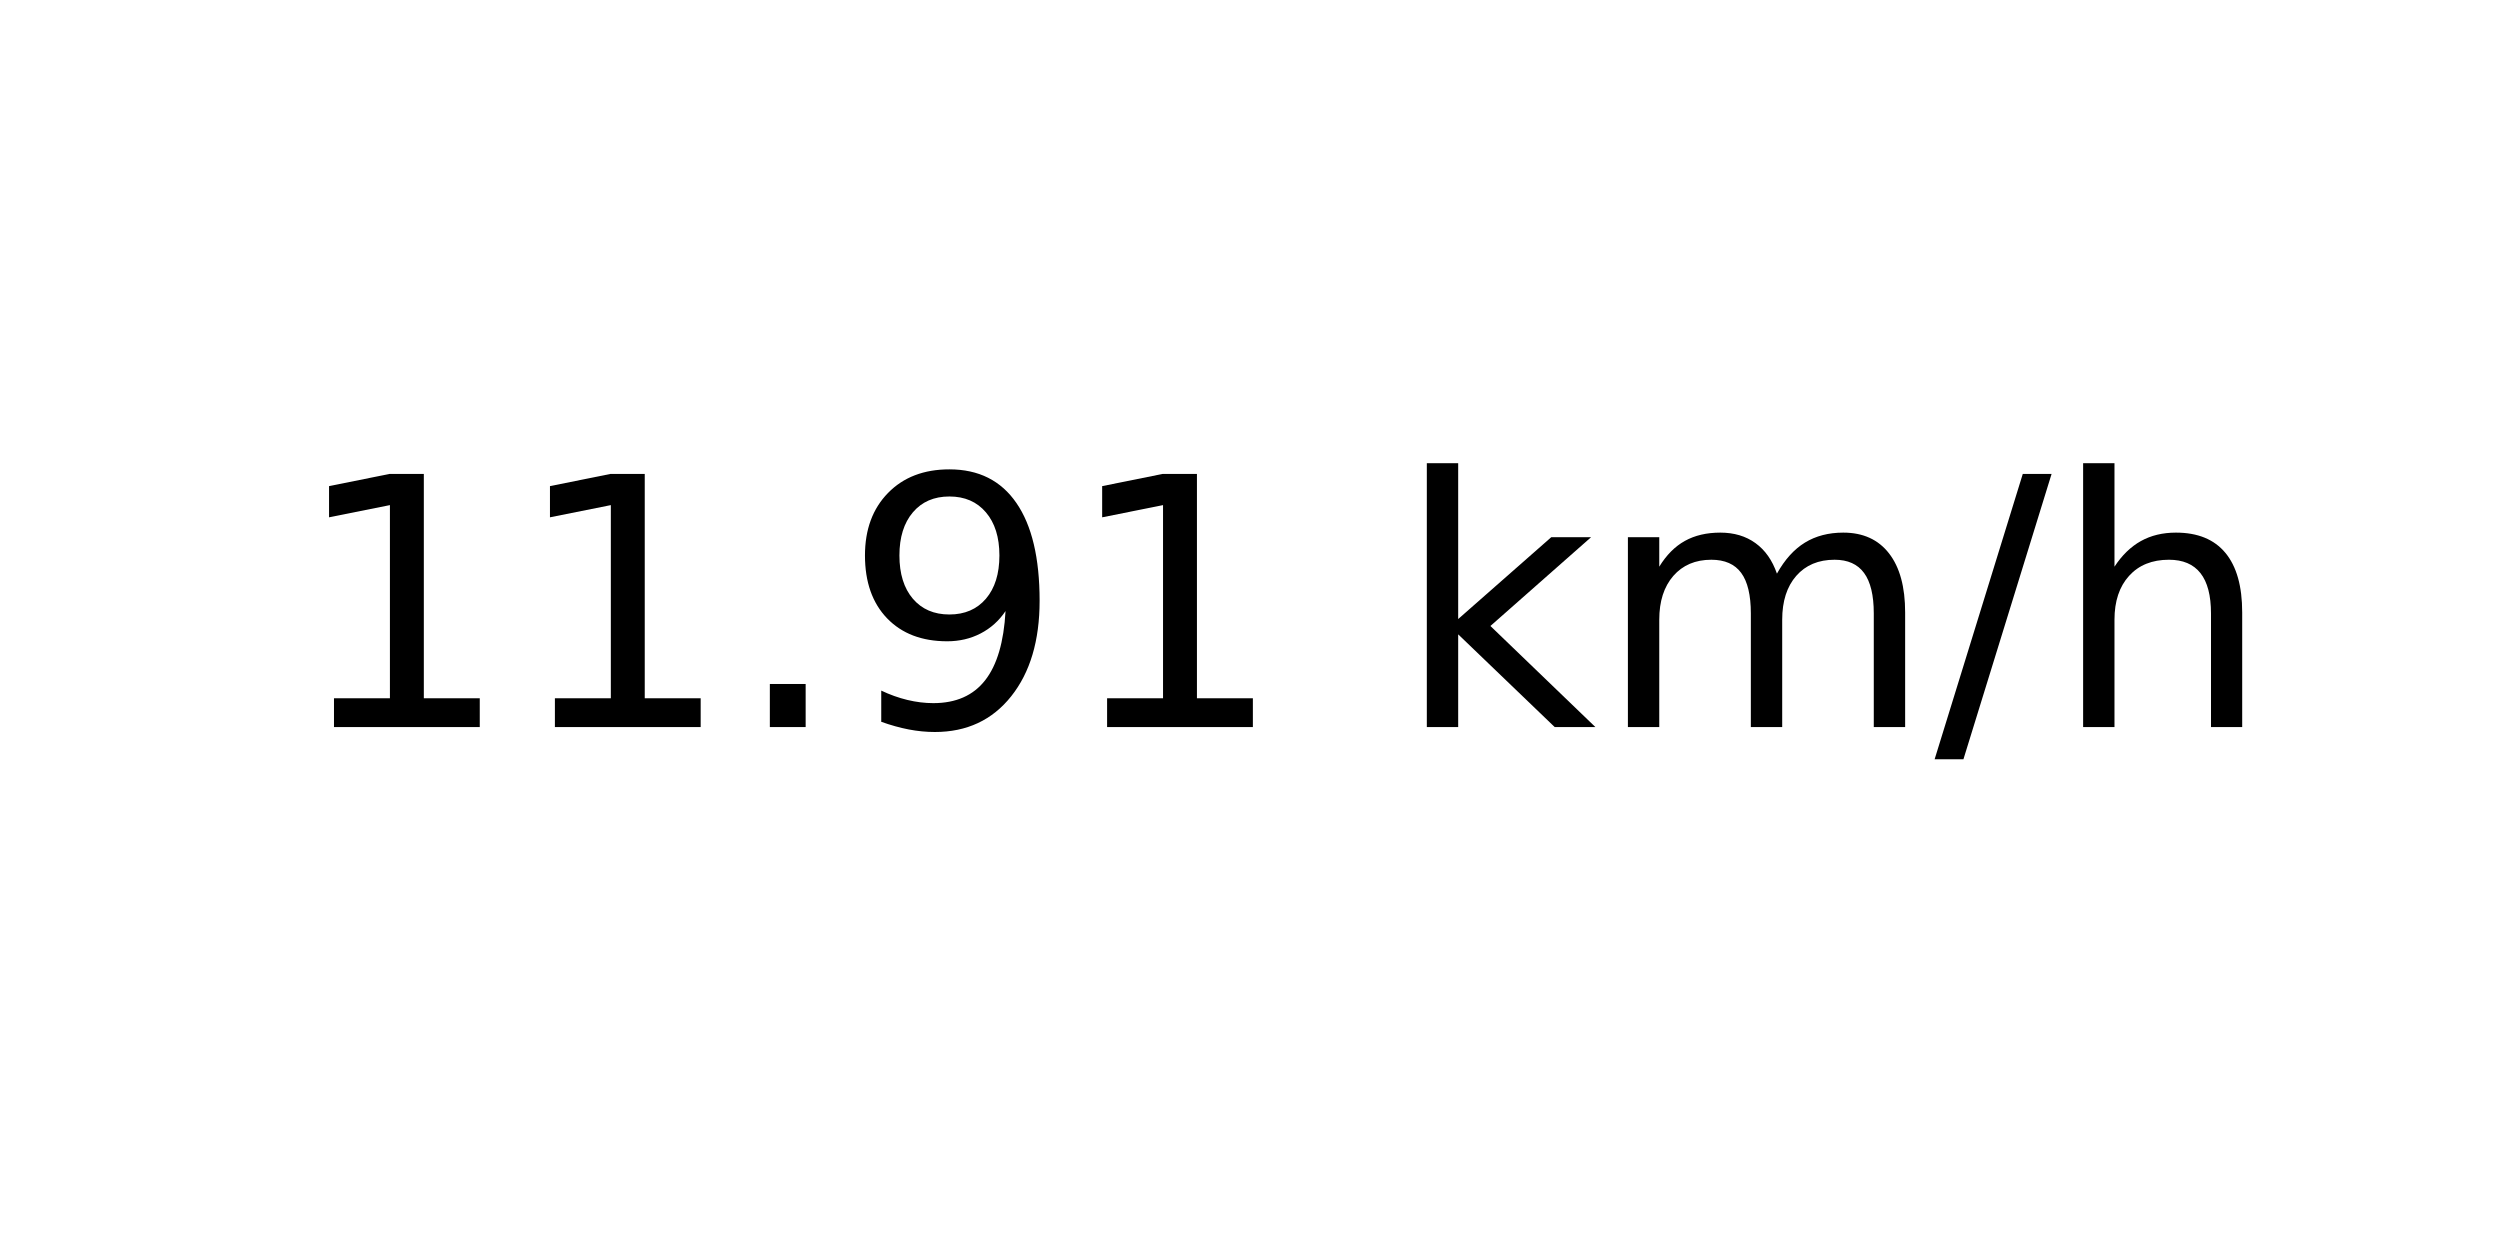
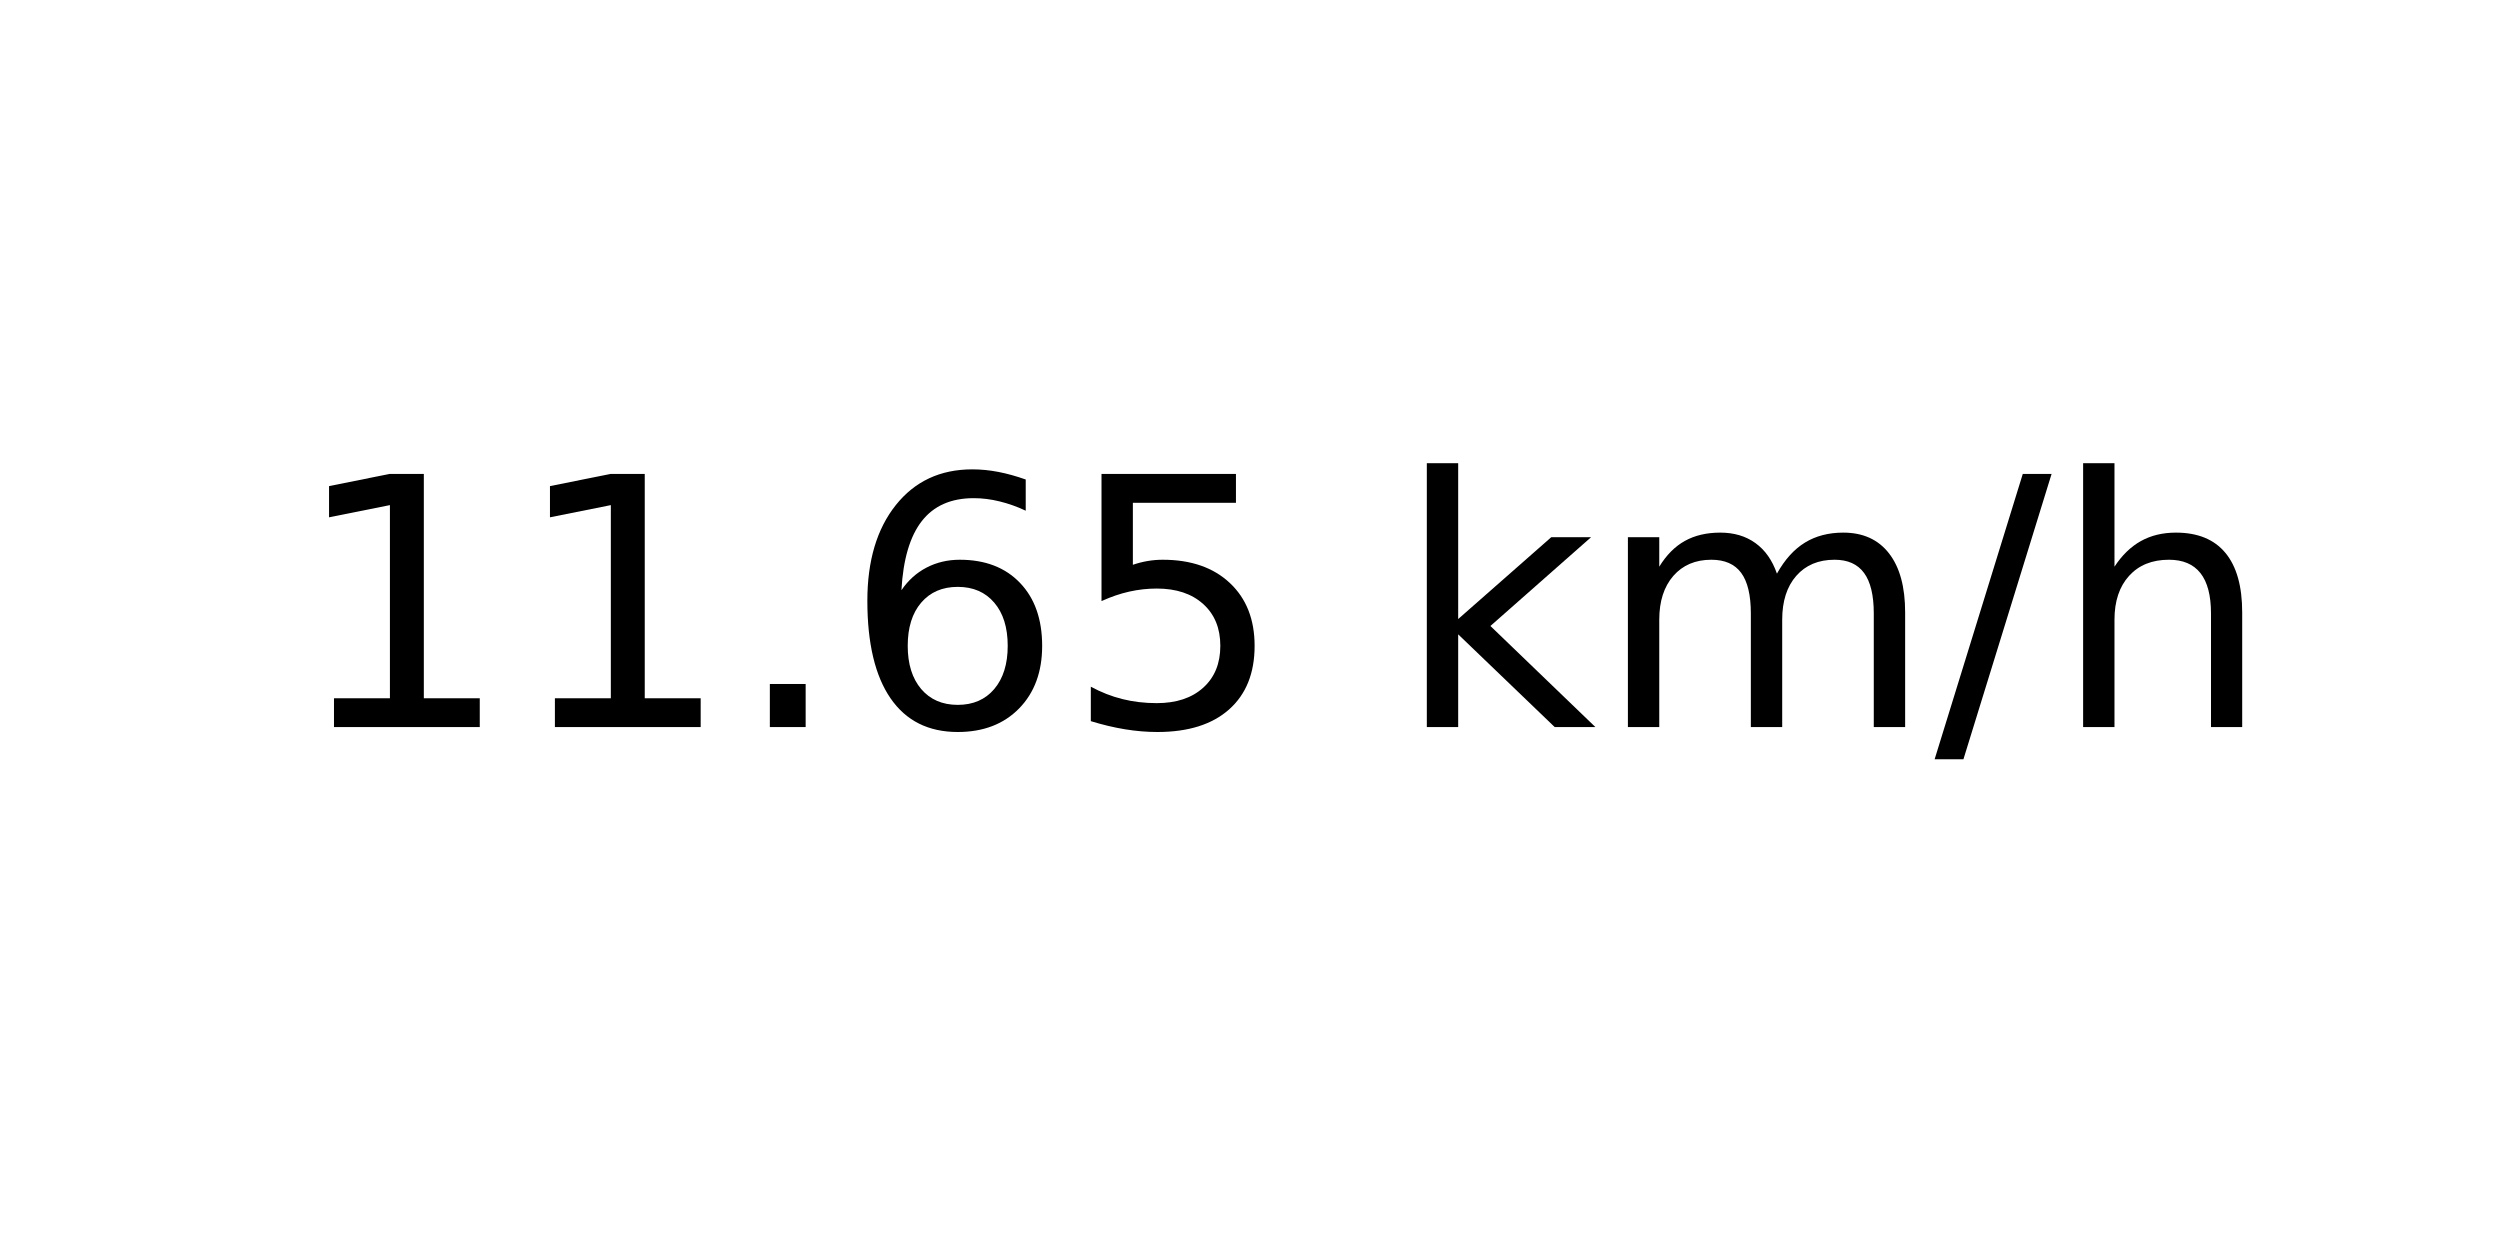
<svg xmlns="http://www.w3.org/2000/svg" xmlns:xlink="http://www.w3.org/1999/xlink" width="72pt" height="36pt" viewBox="0 0 72 36" version="1.1">
  <defs>
    <style type="text/css">*{stroke-linejoin: round; stroke-linecap: butt}</style>
  </defs>
  <g id="figure_1">
    <g id="axes_1">
      <g id="text_1">
        <g transform="translate(8.378125 20.93937) scale(0.1 -0.1)">
          <defs>
            <path id="DejaVuSans-31" d="M 794 531  L 1825 531  L 1825 4091  L 703 3866  L 703 4441  L 1819 4666  L 2450 4666  L 2450 531  L 3481 531  L 3481 0  L 794 0  L 794 531  z " transform="scale(0.015625)" />
            <path id="DejaVuSans-2e" d="M 684 794  L 1344 794  L 1344 0  L 684 0  L 684 794  z " transform="scale(0.015625)" />
-             <path id="DejaVuSans-39" d="M 703 97  L 703 672  Q 941 559 1184 500  Q 1428 441 1663 441  Q 2288 441 2617 861  Q 2947 1281 2994 2138  Q 2813 1869 2534 1725  Q 2256 1581 1919 1581  Q 1219 1581 811 2004  Q 403 2428 403 3163  Q 403 3881 828 4315  Q 1253 4750 1959 4750  Q 2769 4750 3195 4129  Q 3622 3509 3622 2328  Q 3622 1225 3098 567  Q 2575 -91 1691 -91  Q 1453 -91 1209 -44  Q 966 3 703 97  z M 1959 2075  Q 2384 2075 2632 2365  Q 2881 2656 2881 3163  Q 2881 3666 2632 3958  Q 2384 4250 1959 4250  Q 1534 4250 1286 3958  Q 1038 3666 1038 3163  Q 1038 2656 1286 2365  Q 1534 2075 1959 2075  z " transform="scale(0.015625)" />
+             <path id="DejaVuSans-36" d="M 2113 2584  Q 1688 2584 1439 2293  Q 1191 2003 1191 1497  Q 1191 994 1439 701  Q 1688 409 2113 409  Q 2538 409 2786 701  Q 3034 994 3034 1497  Q 3034 2003 2786 2293  Q 2538 2584 2113 2584  z M 3366 4563  L 3366 3988  Q 3128 4100 2886 4159  Q 2644 4219 2406 4219  Q 1781 4219 1451 3797  Q 1122 3375 1075 2522  Q 1259 2794 1537 2939  Q 1816 3084 2150 3084  Q 2853 3084 3261 2657  Q 3669 2231 3669 1497  Q 3669 778 3244 343  Q 2819 -91 2113 -91  Q 1303 -91 875 529  Q 447 1150 447 2328  Q 447 3434 972 4092  Q 1497 4750 2381 4750  Q 2619 4750 2861 4703  Q 3103 4656 3366 4563  z " transform="scale(0.015625)" />
+             <path id="DejaVuSans-35" d="M 691 4666  L 3169 4666  L 3169 4134  L 1269 4134  L 1269 2991  Q 1406 3038 1543 3061  Q 1681 3084 1819 3084  Q 2600 3084 3056 2656  Q 3513 2228 3513 1497  Q 3513 744 3044 326  Q 2575 -91 1722 -91  Q 1428 -91 1123 -41  Q 819 9 494 109  L 494 744  Q 775 591 1075 516  Q 1375 441 1709 441  Q 2250 441 2565 725  Q 2881 1009 2881 1497  Q 2881 1984 2565 2268  Q 2250 2553 1709 2553  Q 1456 2553 1204 2497  Q 953 2441 691 2322  L 691 4666  z " transform="scale(0.015625)" />
            <path id="DejaVuSans-20" transform="scale(0.015625)" />
            <path id="DejaVuSans-6b" d="M 581 4863  L 1159 4863  L 1159 1991  L 2875 3500  L 3609 3500  L 1753 1863  L 3688 0  L 2938 0  L 1159 1709  L 1159 0  L 581 0  L 581 4863  z " transform="scale(0.015625)" />
            <path id="DejaVuSans-6d" d="M 3328 2828  Q 3544 3216 3844 3400  Q 4144 3584 4550 3584  Q 5097 3584 5394 3201  Q 5691 2819 5691 2113  L 5691 0  L 5113 0  L 5113 2094  Q 5113 2597 4934 2840  Q 4756 3084 4391 3084  Q 3944 3084 3684 2787  Q 3425 2491 3425 1978  L 3425 0  L 2847 0  L 2847 2094  Q 2847 2600 2669 2842  Q 2491 3084 2119 3084  Q 1678 3084 1418 2786  Q 1159 2488 1159 1978  L 1159 0  L 581 0  L 581 3500  L 1159 3500  L 1159 2956  Q 1356 3278 1631 3431  Q 1906 3584 2284 3584  Q 2666 3584 2933 3390  Q 3200 3197 3328 2828  z " transform="scale(0.015625)" />
            <path id="DejaVuSans-2f" d="M 1625 4666  L 2156 4666  L 531 -594  L 0 -594  L 1625 4666  z " transform="scale(0.015625)" />
            <path id="DejaVuSans-68" d="M 3513 2113  L 3513 0  L 2938 0  L 2938 2094  Q 2938 2591 2744 2837  Q 2550 3084 2163 3084  Q 1697 3084 1428 2787  Q 1159 2491 1159 1978  L 1159 0  L 581 0  L 581 4863  L 1159 4863  L 1159 2956  Q 1366 3272 1645 3428  Q 1925 3584 2291 3584  Q 2894 3584 3203 3211  Q 3513 2838 3513 2113  z " transform="scale(0.015625)" />
          </defs>
          <use xlink:href="#DejaVuSans-31" />
          <use xlink:href="#DejaVuSans-31" x="63.623" />
          <use xlink:href="#DejaVuSans-2e" x="127.246" />
-           <use xlink:href="#DejaVuSans-39" x="159.033" />
-           <use xlink:href="#DejaVuSans-31" x="222.656" />
+           <use xlink:href="#DejaVuSans-36" x="159.033" />
+           <use xlink:href="#DejaVuSans-35" x="222.656" />
          <use xlink:href="#DejaVuSans-20" x="286.279" />
          <use xlink:href="#DejaVuSans-6b" x="318.066" />
          <use xlink:href="#DejaVuSans-6d" x="375.977" />
          <use xlink:href="#DejaVuSans-2f" x="473.389" />
          <use xlink:href="#DejaVuSans-68" x="507.08" />
        </g>
      </g>
    </g>
  </g>
</svg>
